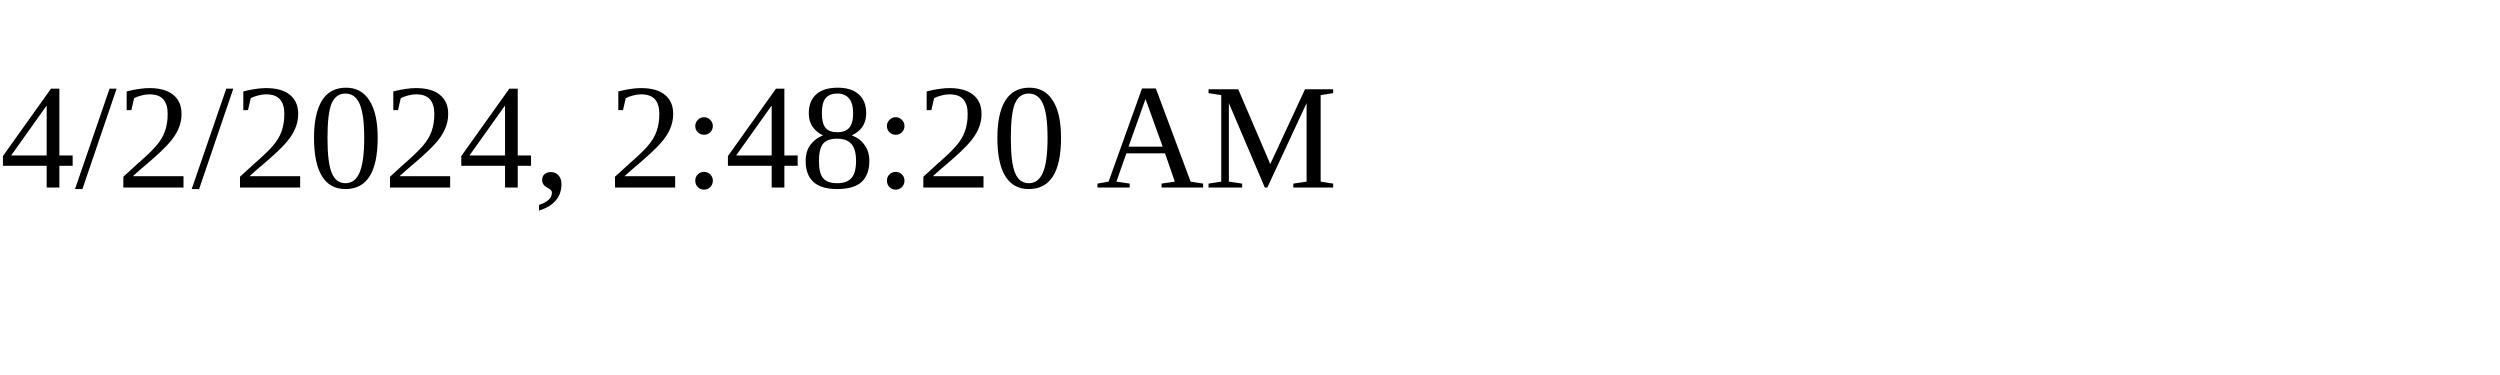
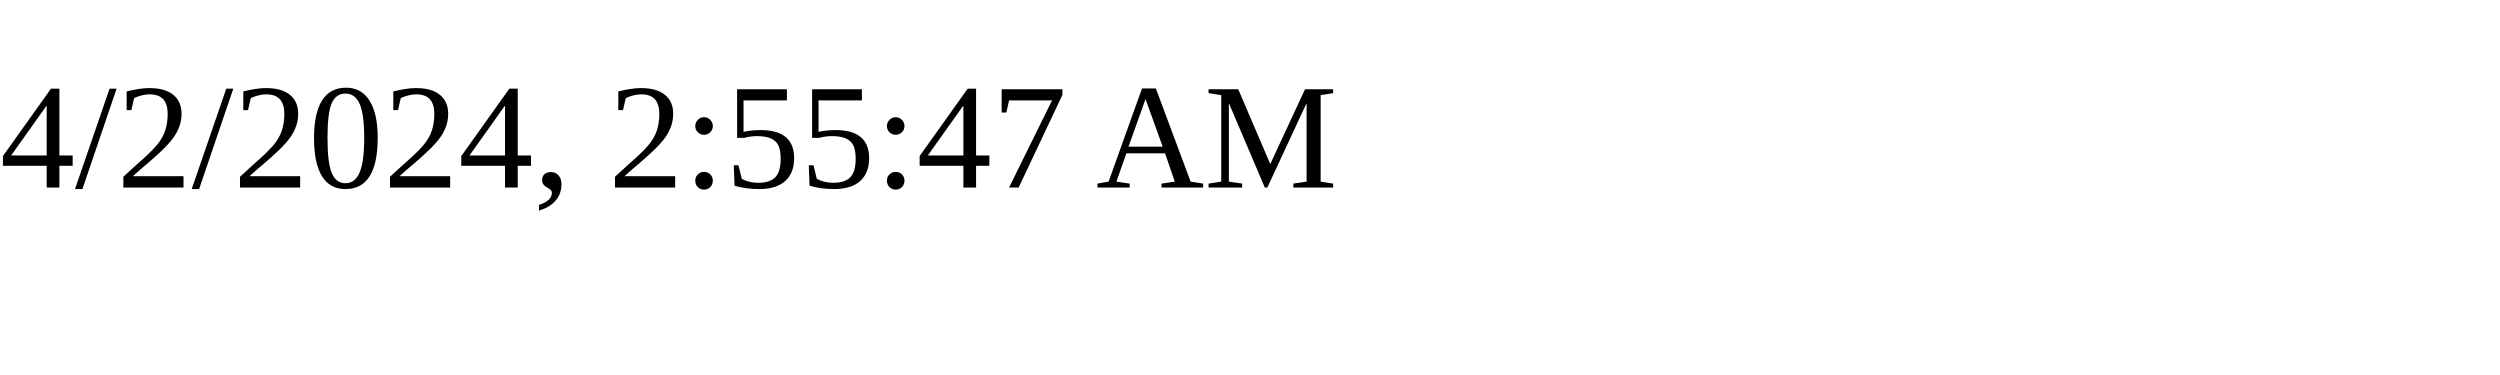
<svg xmlns="http://www.w3.org/2000/svg" height="30" width="200">
-   <text x="0" y="15">4/2/2024, 2:48:20 AM</text>
+   <text x="0" y="15">4/2/2024, 2:55:47 AM</text>
</svg>
